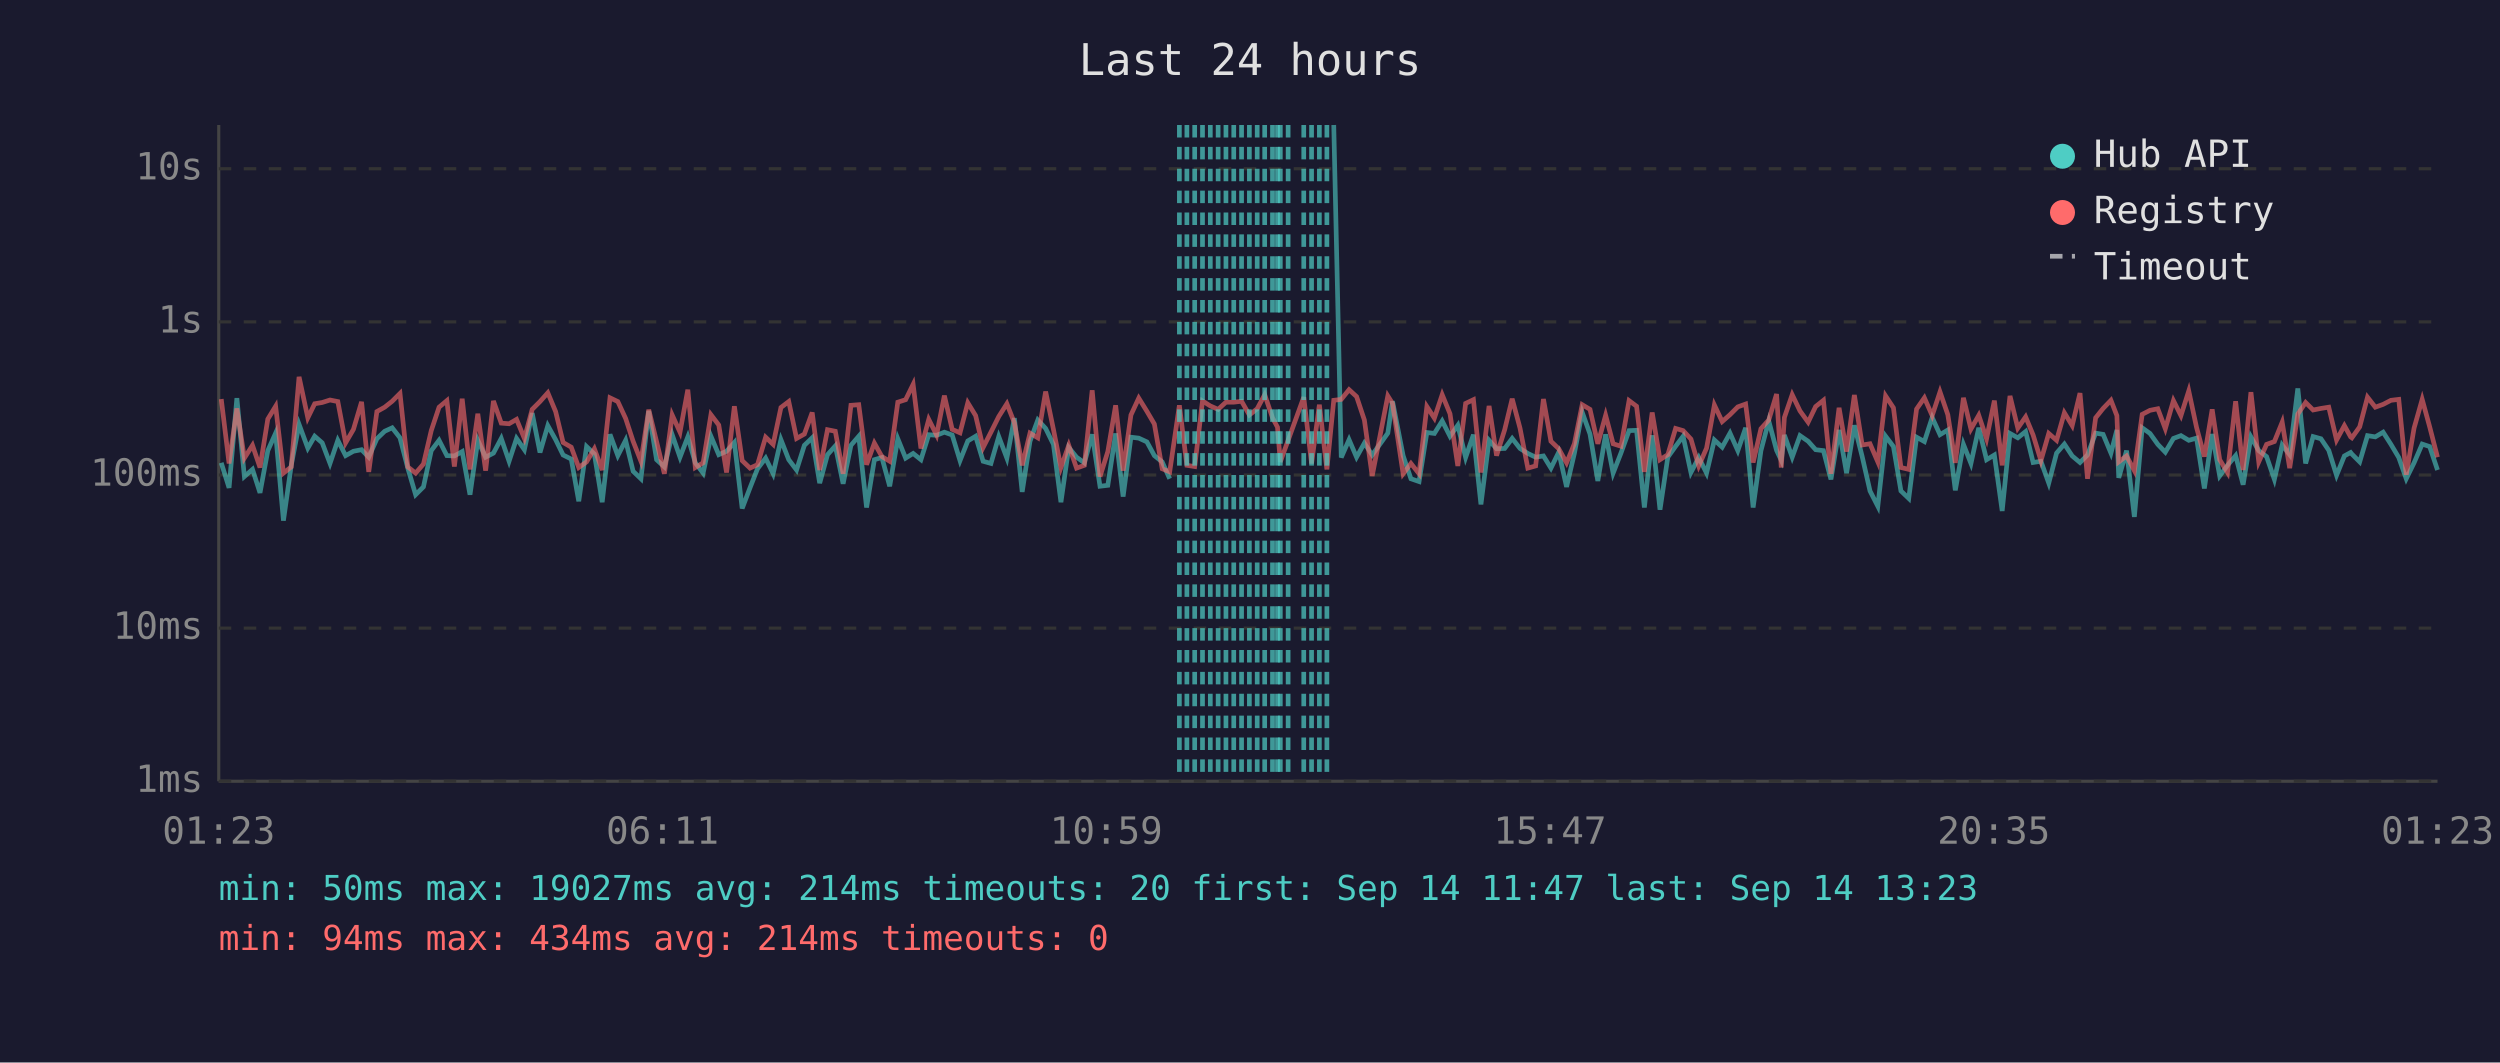
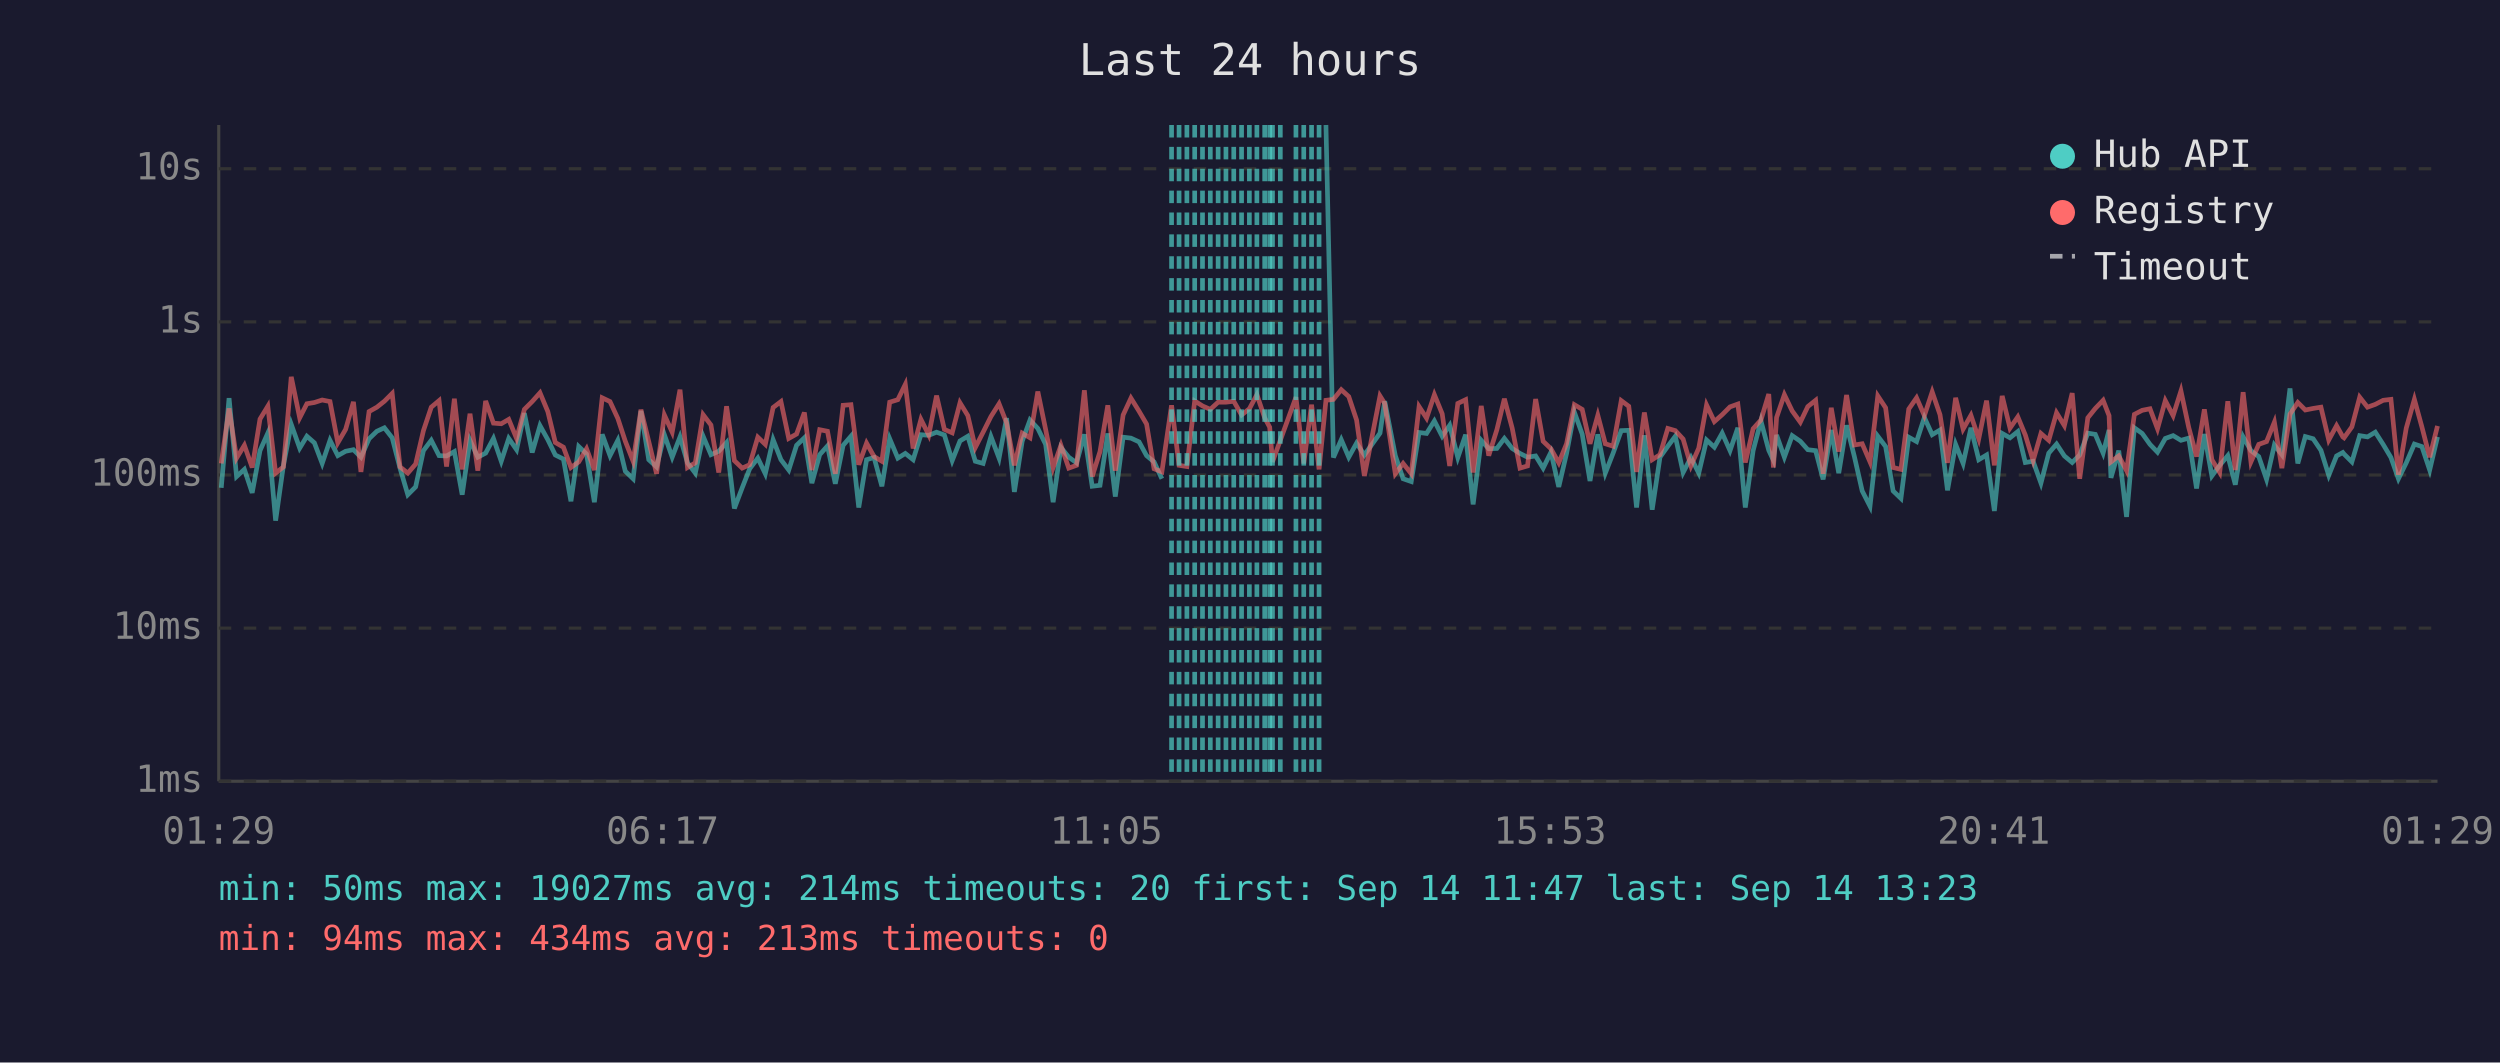
<svg xmlns="http://www.w3.org/2000/svg" viewBox="0 0 800 340" font-family="monospace" font-size="12">
  <rect width="800" height="340" fill="#1a1a2e" />
  <text x="400" y="24" fill="#e0e0e0" font-size="14" text-anchor="middle">Last 24 hours</text>
  <line x1="70" y1="40" x2="70" y2="250" stroke="#444" stroke-width="1" />
  <line x1="70" y1="250" x2="780" y2="250" stroke="#444" stroke-width="1" />
  <line x1="70" y1="250" x2="780" y2="250" stroke="#333" stroke-width="1" stroke-dasharray="4" />
  <text x="65" y="250" fill="#888" text-anchor="end" dominant-baseline="middle">1ms</text>
  <line x1="70" y1="201" x2="780" y2="201" stroke="#333" stroke-width="1" stroke-dasharray="4" />
  <text x="65" y="201" fill="#888" text-anchor="end" dominant-baseline="middle">10ms</text>
  <line x1="70" y1="152" x2="780" y2="152" stroke="#333" stroke-width="1" stroke-dasharray="4" />
  <text x="65" y="152" fill="#888" text-anchor="end" dominant-baseline="middle">100ms</text>
  <line x1="70" y1="103" x2="780" y2="103" stroke="#333" stroke-width="1" stroke-dasharray="4" />
  <text x="65" y="103" fill="#888" text-anchor="end" dominant-baseline="middle">1s</text>
  <line x1="70" y1="54" x2="780" y2="54" stroke="#333" stroke-width="1" stroke-dasharray="4" />
  <text x="65" y="54" fill="#888" text-anchor="end" dominant-baseline="middle">10s</text>
-   <text x="70" y="270" fill="#888" text-anchor="middle">01:23</text>
-   <text x="212" y="270" fill="#888" text-anchor="middle">06:11</text>
-   <text x="354" y="270" fill="#888" text-anchor="middle">10:59</text>
-   <text x="496" y="270" fill="#888" text-anchor="middle">15:47</text>
-   <text x="638" y="270" fill="#888" text-anchor="middle">20:35</text>
-   <text x="780" y="270" fill="#888" text-anchor="middle">01:23</text>
-   <polyline points="70.8,148.1 73.3,156.1 75.8,127.4 78.2,152.5 80.8,150.2 83.2,157.7 85.7,144.2 88.2,138.6 90.7,166.6 93.2,148.9 95.7,135.8 98.5,143.4 100.7,139.6 103.1,141.7 105.6,148.3 108.1,140.9 110.6,145.8 113.1,144.4 115.7,143.9 118.0,146.3 120.6,140.4 123.1,138.0 125.5,136.9 128.0,140.1 130.5,149.8 133.0,158.3 135.5,155.8 138.0,144.2 140.5,140.9 143.0,145.8 145.4,145.9 147.9,144.5 150.4,158.3 152.9,140.9 155.4,146.3 157.9,145.0 160.4,140.3 162.9,147.6 165.3,140.3 167.8,143.9 170.3,132.2 172.8,144.8 175.3,136.2 177.8,140.7 180.2,145.6 182.8,146.9 185.2,160.4 187.7,142.9 190.2,145.3 192.7,160.7 195.2,139.0 197.7,145.8 200.2,140.9 202.6,150.8 205.1,153.2 207.6,131.5 210.1,147.1 212.6,149.4 215.1,139.1 217.6,146.3 220.1,139.8 222.5,148.1 225.0,151.4 227.5,139.6 230.0,145.5 232.5,144.4 235.0,141.6 237.5,162.7 240.0,156.1 242.4,150.0 245.0,146.6 247.4,151.6 249.9,140.7 252.4,147.1 254.9,150.4 257.4,142.5 259.9,140.1 262.3,154.6 264.8,145.5 267.3,142.7 269.8,154.8 272.3,142.5 274.8,139.6 277.3,162.4 279.8,147.1 282.2,146.4 284.7,155.6 287.3,140.4 289.8,146.6 292.2,145.1 294.7,147.1 297.2,139.1 299.7,139.3 302.2,138.3 304.7,139.2 307.2,147.4 309.7,141.1 312.2,139.6 314.6,147.6 317.1,148.3 319.6,139.7 322.2,146.6 324.6,133.8 327.1,157.4 329.6,141.2 332.1,134.4 334.6,137.1 337.1,142.2 339.5,160.7 342.0,143.2 344.5,146.3 347.0,148.1 349.5,139.0 352.0,155.6 354.5,155.3 357.0,138.7 359.4,158.9 361.9,139.9 364.4,140.2 367.0,141.4 369.4,145.8 371.9,147.8 374.3,153.2" fill="none" stroke="#4ecdc4" stroke-width="1.5" opacity="0.6" />
-   <polyline points="426.8,40.0 429.2,146.4 431.7,140.7 434.1,146.3 436.6,141.8 439.1,145.6 444.1,138.6 445.6,128.4 449.0,145.8 451.5,153.2 454.1,154.1 456.6,138.4 459.0,138.7 461.5,134.7 464.0,139.6 466.5,136.1 469.0,146.4 471.5,139.1 473.9,161.4 476.5,140.9 478.9,143.6 481.5,143.5 483.9,140.3 486.4,143.5 488.9,145.1 491.4,146.3 493.9,145.9 496.3,149.8 498.8,144.7 501.3,155.8 503.8,145.1 506.3,131.9 508.8,138.9 511.3,153.9 513.8,139.0 516.2,151.4 518.7,145.0 521.3,137.8 523.7,137.7 526.2,162.4 528.7,139.3 531.2,163.1 533.7,146.3 536.2,142.8 538.6,139.6 541.1,151.2 543.6,146.4 546.1,151.4 548.6,140.8 551.1,143.1 553.6,138.6 556.1,144.2 558.6,136.9 561.0,162.4 563.5,144.2 566.0,134.7 568.5,144.1 570.0,147.3 571.0,139.2 573.5,146.3 576.0,139.4 578.6,141.2 581.0,143.9 583.5,144.2 585.9,153.4 588.5,137.6 590.9,151.4 593.4,136.1 595.9,146.1 598.4,157.1 600.9,162.0 603.4,139.6 605.9,142.9 608.3,157.1 610.8,159.5 613.3,139.9 615.8,141.3 618.3,133.6 620.8,139.1 623.3,137.6 625.7,156.9 628.3,142.2 630.7,148.3 633.2,136.9 635.7,147.1 638.2,145.6 640.7,163.5 643.2,138.7 645.7,140.1 648.2,138.1 650.6,148.0 653.1,147.6 655.6,154.6 658.1,145.0 660.6,142.1 663.1,145.9 665.6,148.0 668.0,145.6 670.6,138.6 673.0,139.0 675.5,145.0 677.4,137.6 678.0,152.9 680.5,144.2 683.0,165.4 685.5,136.9 688.0,138.7 690.5,142.2 692.9,144.7 695.5,140.3 697.9,139.4 700.4,140.9 702.9,140.2 705.4,156.3 707.9,138.9 710.3,152.3 712.8,148.9 715.4,145.8 717.8,155.1 720.3,139.8 722.8,144.2 725.3,146.1 727.8,153.4 730.3,142.4 732.7,145.5 735.3,124.3 737.8,148.3 740.2,139.7 742.7,140.4 745.2,144.1 747.7,152.1 750.2,145.9 752.2,144.8 752.6,145.3 755.1,147.8 757.6,139.4 760.1,139.8 762.6,138.3 765.1,142.2 767.6,146.4 770.0,153.2 772.5,148.1 775.1,142.1 777.5,142.9 780.0,150.4" fill="none" stroke="#4ecdc4" stroke-width="1.5" opacity="0.6" />
-   <polyline points="70.8,127.7 73.3,148.3 75.8,130.7 78.2,146.6 80.8,142.5 83.2,149.6 85.7,134.1 88.2,130.0 90.7,151.4 93.2,149.4 95.7,120.6 98.5,133.7 100.7,129.2 103.1,128.8 105.6,128.0 108.1,128.5 110.6,141.7 113.1,137.4 115.7,128.6 118.0,151.0 120.6,131.7 123.1,130.3 125.5,128.4 128.0,125.9 130.5,149.4 133.0,151.4 135.5,148.5 138.0,137.8 140.5,130.3 143.0,128.2 145.4,149.3 147.9,127.6 150.4,150.2 152.9,132.4 155.4,150.6 157.9,128.3 160.4,135.4 162.9,135.6 165.3,134.2 167.8,140.3 170.3,131.0 172.8,128.5 175.3,125.7 177.8,131.7 180.2,141.6 182.8,143.1 185.2,149.6 187.7,147.8 190.2,143.6 192.7,150.4 195.2,127.3 197.7,128.5 200.2,133.9 202.6,141.2 205.1,147.6 207.6,131.1 210.1,141.3 212.6,151.6 215.1,132.8 217.6,138.3 220.1,124.7 222.5,149.6 225.0,148.1 227.5,132.7 230.0,136.0 232.5,151.2 235.0,130.0 237.5,147.4 240.0,149.8 242.4,148.7 245.0,139.9 247.4,142.2 249.9,130.4 252.4,128.5 254.9,140.3 257.4,138.9 259.9,132.0 262.3,150.4 264.8,137.5 267.3,138.0 269.8,151.6 272.3,129.7 274.8,129.5 277.3,148.7 279.8,141.8 282.2,146.1 284.7,147.6 287.3,128.7 289.8,127.9 292.2,123.0 294.7,143.5 297.2,134.2 299.7,139.2 302.2,126.6 304.7,137.4 307.2,138.5 309.7,128.9 312.2,133.0 314.6,143.2 317.1,138.3 319.6,133.3 322.2,129.2 324.6,135.3 327.1,148.9 329.6,138.6 332.1,140.1 334.6,125.3 337.1,137.4 339.5,149.6 342.0,142.5 344.5,149.8 347.0,148.9 349.5,124.9 352.0,152.5 354.5,144.5 357.0,129.7 359.4,150.6 361.9,132.8 364.4,127.4 367.0,131.6 369.4,135.7 371.9,150.0 374.3,151.0 377.4,129.7 379.8,148.9 382.3,149.3 384.8,128.3 387.3,129.9 389.8,131.0 392.3,128.7 394.8,128.7 397.3,128.4 399.8,132.8 402.3,130.8 404.7,126.3 407.2,133.7 408.8,136.7 409.7,147.8 412.2,140.9 417.2,127.1 419.7,148.3 422.2,129.5 424.6,150.2 426.8,128.1 429.2,127.8 431.7,124.7 434.1,126.9 436.6,134.4 439.1,152.3 444.1,126.7 445.6,129.1 449.0,151.6 451.5,148.3 454.1,151.6 456.6,130.1 459.0,133.8 461.5,126.3 464.0,132.4 466.5,149.1 469.0,129.1 471.5,127.9 473.9,151.2 476.5,129.9 478.9,145.8 481.5,137.5 483.9,127.6 486.4,137.0 488.9,149.8 491.4,149.1 493.9,127.7 496.3,141.2 498.8,143.6 501.3,148.1 503.8,142.0 506.3,129.5 508.8,131.0 511.3,142.0 513.8,132.9 516.2,142.0 518.7,142.8 521.3,128.2 523.7,130.0 526.2,151.0 528.7,132.0 531.2,147.1 533.7,145.5 536.2,137.1 538.6,137.8 541.1,140.5 543.6,149.1 546.1,143.4 548.6,129.6 551.1,134.9 553.6,132.7 556.1,130.2 558.6,129.3 561.0,148.0 563.5,137.2 566.0,134.4 568.5,126.1 570.0,149.6 571.0,133.6 573.5,126.3 576.0,131.5 578.6,135.1 581.0,130.1 583.5,128.1 585.9,151.6 588.5,130.5 590.9,144.5 593.4,126.4 595.9,142.4 598.4,142.0 600.9,147.8 603.4,126.7 605.9,130.5 608.3,149.6 610.8,150.2 613.3,130.9 615.8,127.3 618.3,133.0 620.8,125.4 623.3,132.7 625.7,148.1 628.3,127.3 630.7,137.3 633.2,132.9 635.7,140.4 638.2,128.2 640.7,148.9 643.2,126.7 645.7,137.0 648.2,133.4 650.6,139.2 653.1,147.4 655.6,138.7 658.1,140.9 660.6,132.1 663.1,136.2 665.6,125.8 668.0,153.2 670.6,133.7 673.0,130.7 675.5,128.1 677.4,133.0 678.0,147.8 680.5,145.9 683.0,150.6 685.5,132.6 688.0,131.3 690.5,130.8 692.9,137.2 695.5,128.2 697.9,133.0 700.4,125.1 702.9,136.8 705.4,146.1 707.9,131.0 710.3,147.1 712.8,151.2 715.4,128.4 717.8,150.4 720.3,125.5 722.8,147.8 725.3,142.2 727.8,141.3 730.3,135.1 732.7,149.8 735.3,132.5 737.8,128.8 740.2,131.2 742.7,130.7 745.2,130.3 747.7,140.8 750.2,136.2 752.2,139.8 752.6,140.1 755.1,136.6 757.6,127.1 760.1,130.3 762.6,129.4 765.1,128.1 767.6,127.8 770.0,151.9 772.5,137.0 775.1,127.8 777.5,136.6 780.0,146.3" fill="none" stroke="#ff6b6b" stroke-width="1.5" opacity="0.6" />
-   <line x1="377.4" y1="40" x2="377.4" y2="250" stroke="#4ecdc4" stroke-width="1.5" stroke-dasharray="4,3" opacity="0.7" />
+   <text x="70" y="270" fill="#888" text-anchor="middle">01:29</text>
+   <text x="212" y="270" fill="#888" text-anchor="middle">06:17</text>
+   <text x="354" y="270" fill="#888" text-anchor="middle">11:05</text>
+   <text x="496" y="270" fill="#888" text-anchor="middle">15:53</text>
+   <text x="638" y="270" fill="#888" text-anchor="middle">20:41</text>
+   <text x="780" y="270" fill="#888" text-anchor="middle">01:29</text>
+   <polyline points="70.8,156.1 73.3,127.4 75.7,152.5 78.2,150.2 80.7,157.7 83.2,144.2 85.7,138.6 88.2,166.6 90.7,148.9 93.2,135.8 95.9,143.4 98.2,139.6 100.6,141.7 103.1,148.3 105.6,140.9 108.1,145.8 110.6,144.4 113.1,143.9 115.5,146.3 118.1,140.4 120.6,138.0 123.0,136.9 125.5,140.1 128.0,149.8 130.5,158.3 133.0,155.8 135.5,144.2 138.0,140.9 140.5,145.8 142.9,145.9 145.4,144.5 147.9,158.3 150.4,140.9 152.9,146.3 155.4,145.0 157.9,140.3 160.4,147.6 162.8,140.3 165.3,143.9 167.8,132.2 170.3,144.8 172.8,136.2 175.3,140.7 177.7,145.6 180.3,146.9 182.7,160.4 185.2,142.9 187.7,145.3 190.2,160.7 192.7,139.0 195.2,145.8 197.7,140.9 200.1,150.8 202.6,153.2 205.1,131.5 207.6,147.1 210.1,149.4 212.6,139.1 215.1,146.3 217.6,139.8 220.0,148.1 222.5,151.4 225.0,139.6 227.5,145.5 230.0,144.4 232.5,141.6 235.0,162.7 237.5,156.1 239.9,150.0 242.5,146.6 244.9,151.6 247.4,140.7 249.9,147.1 252.4,150.4 254.9,142.5 257.4,140.1 259.8,154.6 262.3,145.5 264.8,142.7 267.3,154.8 269.8,142.5 272.3,139.6 274.8,162.4 277.3,147.1 279.7,146.4 282.2,155.6 284.7,140.4 287.3,146.6 289.7,145.1 292.2,147.1 294.7,139.1 297.2,139.3 299.7,138.3 302.2,139.2 304.7,147.4 307.2,141.1 309.7,139.6 312.1,147.6 314.6,148.3 317.1,139.7 319.7,146.6 322.1,133.8 324.6,157.4 327.1,141.2 329.6,134.4 332.1,137.1 334.6,142.2 337.0,160.7 339.5,143.2 342.0,146.3 344.5,148.1 347.0,139.0 349.5,155.6 352.0,155.3 354.5,138.7 356.9,158.9 359.4,139.9 361.9,140.2 364.5,141.4 366.9,145.8 369.3,147.8 371.8,153.2" fill="none" stroke="#4ecdc4" stroke-width="1.5" opacity="0.6" />
+   <polyline points="424.3,40.0 426.7,146.4 429.2,140.7 431.6,146.3 434.1,141.8 436.6,145.6 441.6,138.6 443.1,128.4 446.5,145.8 449.0,153.2 451.6,154.1 454.1,138.4 456.5,138.7 459.0,134.7 461.5,139.6 463.9,136.1 466.5,146.4 469.0,139.1 471.4,161.4 474.0,140.9 476.4,143.6 479.0,143.5 481.4,140.3 483.9,143.5 486.4,145.1 488.8,146.3 491.4,145.9 493.8,149.8 496.3,144.7 498.8,155.8 501.3,145.1 503.8,131.9 506.3,138.9 508.8,153.9 511.3,139.0 513.7,151.4 516.2,145.0 518.8,137.8 521.2,137.7 523.7,162.4 526.2,139.3 528.7,163.1 531.2,146.3 533.7,142.8 536.1,139.6 538.6,151.2 541.1,146.4 543.6,151.4 546.1,140.8 548.6,143.1 551.1,138.6 553.6,144.2 556.1,136.9 558.5,162.4 561.0,144.2 563.5,134.7 566.0,144.1 567.5,147.3 568.5,139.2 571.0,146.3 573.5,139.4 576.1,141.2 578.5,143.9 581.0,144.2 583.4,153.4 586.0,137.6 588.4,151.4 590.9,136.1 593.4,146.1 595.9,157.1 598.4,162.0 600.9,139.6 603.4,142.9 605.8,157.1 608.3,159.5 610.8,139.9 613.3,141.3 615.8,133.6 618.3,139.1 620.8,137.6 623.2,156.9 625.8,142.2 628.2,148.3 630.7,136.9 633.2,147.1 635.7,145.6 638.2,163.5 640.7,138.7 643.2,140.1 645.7,138.1 648.1,148.0 650.6,147.6 653.1,154.6 655.6,145.0 658.1,142.1 660.6,145.9 663.1,148.0 665.5,145.6 668.1,138.6 670.5,139.0 673.0,145.0 674.9,137.6 675.5,152.9 678.0,144.2 680.5,165.4 683.0,136.9 685.5,138.7 688.0,142.2 690.4,144.7 692.9,140.3 695.4,139.4 697.9,140.9 700.4,140.2 702.9,156.3 705.4,138.9 707.8,152.3 710.3,148.9 712.9,145.8 715.3,155.1 717.8,139.8 720.3,144.2 722.8,146.1 725.3,153.4 727.8,142.4 730.2,145.5 732.8,124.3 735.3,148.3 737.7,139.7 740.2,140.4 742.7,144.1 745.2,152.1 747.7,145.9 749.7,144.8 750.1,145.3 752.6,147.8 755.1,139.4 757.6,139.8 760.1,138.3 762.6,142.2 765.1,146.4 767.5,153.2 770.0,148.1 772.6,142.1 775.0,142.9 777.5,150.4 780.0,139.8" fill="none" stroke="#4ecdc4" stroke-width="1.5" opacity="0.6" />
+   <polyline points="70.8,148.3 73.3,130.7 75.7,146.6 78.2,142.5 80.7,149.6 83.2,134.1 85.7,130.0 88.2,151.4 90.7,149.4 93.2,120.6 95.9,133.7 98.2,129.2 100.6,128.8 103.1,128.0 105.6,128.5 108.1,141.7 110.6,137.4 113.1,128.6 115.5,151.0 118.1,131.7 120.6,130.3 123.0,128.4 125.5,125.9 128.0,149.4 130.5,151.4 133.0,148.5 135.5,137.8 138.0,130.3 140.5,128.2 142.9,149.3 145.4,127.6 147.9,150.2 150.4,132.4 152.9,150.6 155.4,128.3 157.9,135.4 160.4,135.6 162.8,134.2 165.3,140.3 167.8,131.0 170.3,128.5 172.8,125.7 175.3,131.7 177.7,141.6 180.3,143.1 182.7,149.6 185.2,147.8 187.7,143.6 190.2,150.4 192.7,127.3 195.2,128.5 197.7,133.9 200.1,141.2 202.6,147.6 205.1,131.1 207.6,141.3 210.1,151.6 212.6,132.8 215.1,138.3 217.6,124.7 220.0,149.6 222.5,148.1 225.0,132.7 227.5,136.0 230.0,151.2 232.5,130.0 235.0,147.4 237.5,149.8 239.9,148.7 242.5,139.9 244.9,142.2 247.4,130.4 249.9,128.5 252.4,140.3 254.9,138.9 257.4,132.0 259.8,150.4 262.3,137.5 264.8,138.0 267.3,151.6 269.8,129.7 272.3,129.5 274.8,148.7 277.3,141.8 279.7,146.1 282.2,147.6 284.7,128.7 287.3,127.9 289.7,123.0 292.2,143.5 294.7,134.2 297.2,139.2 299.7,126.6 302.2,137.4 304.7,138.5 307.2,128.9 309.7,133.0 312.1,143.2 314.6,138.3 317.1,133.3 319.7,129.2 322.1,135.3 324.6,148.9 327.1,138.6 329.6,140.1 332.1,125.3 334.6,137.4 337.0,149.6 339.5,142.5 342.0,149.8 344.5,148.9 347.0,124.9 349.5,152.5 352.0,144.5 354.5,129.7 356.9,150.6 359.4,132.8 361.9,127.4 364.5,131.6 366.9,135.7 369.3,150.0 371.8,151.0 374.9,129.7 377.3,148.9 379.8,149.3 382.3,128.3 384.8,129.9 387.3,131.0 389.8,128.7 392.3,128.7 394.8,128.4 397.3,132.8 399.8,130.8 402.2,126.3 404.7,133.7 406.3,136.7 407.2,147.8 409.7,140.9 414.7,127.1 417.2,148.3 419.7,129.5 422.1,150.2 424.3,128.1 426.7,127.8 429.2,124.7 431.6,126.9 434.1,134.4 436.6,152.3 441.6,126.7 443.1,129.1 446.5,151.6 449.0,148.3 451.6,151.6 454.1,130.1 456.5,133.8 459.0,126.3 461.5,132.4 463.9,149.1 466.5,129.1 469.0,127.9 471.4,151.2 474.0,129.9 476.4,145.8 479.0,137.5 481.4,127.6 483.9,137.0 486.4,149.8 488.8,149.1 491.4,127.7 493.8,141.2 496.3,143.6 498.8,148.1 501.3,142.0 503.8,129.5 506.3,131.0 508.8,142.0 511.3,132.9 513.7,142.0 516.2,142.8 518.8,128.2 521.2,130.0 523.7,151.0 526.2,132.0 528.7,147.1 531.2,145.5 533.7,137.1 536.1,137.8 538.6,140.5 541.1,149.1 543.6,143.4 546.1,129.6 548.6,134.9 551.1,132.7 553.6,130.2 556.1,129.3 558.5,148.0 561.0,137.2 563.5,134.4 566.0,126.1 567.5,149.6 568.5,133.6 571.0,126.3 573.5,131.5 576.1,135.1 578.5,130.1 581.0,128.1 583.4,151.6 586.0,130.5 588.4,144.5 590.9,126.4 593.4,142.4 595.9,142.0 598.4,147.8 600.9,126.7 603.4,130.5 605.8,149.6 608.3,150.2 610.8,130.9 613.3,127.3 615.8,133.0 618.3,125.4 620.8,132.7 623.2,148.1 625.8,127.3 628.2,137.3 630.7,132.9 633.2,140.4 635.7,128.2 638.2,148.9 640.7,126.7 643.2,137.0 645.7,133.4 648.1,139.2 650.6,147.4 653.1,138.7 655.6,140.9 658.1,132.1 660.6,136.2 663.1,125.8 665.5,153.2 668.1,133.7 670.5,130.7 673.0,128.1 674.9,133.0 675.5,147.8 678.0,145.9 680.5,150.6 683.0,132.6 685.5,131.3 688.0,130.8 690.4,137.2 692.9,128.2 695.4,133.0 697.9,125.1 700.4,136.8 702.9,146.1 705.4,131.0 707.8,147.1 710.3,151.2 712.9,128.4 715.3,150.4 717.8,125.5 720.3,147.8 722.8,142.2 725.3,141.3 727.8,135.1 730.2,149.8 732.8,132.5 735.3,128.8 737.7,131.2 740.2,130.7 742.7,130.3 745.2,140.8 747.7,136.2 749.7,139.8 750.1,140.1 752.6,136.6 755.1,127.1 757.6,130.3 760.1,129.4 762.6,128.1 765.1,127.8 767.5,151.9 770.0,137.0 772.6,127.8 775.0,136.6 777.5,146.3 780.0,136.3" fill="none" stroke="#ff6b6b" stroke-width="1.5" opacity="0.6" />
+   <line x1="374.9" y1="40" x2="374.9" y2="250" stroke="#4ecdc4" stroke-width="1.5" stroke-dasharray="4,3" opacity="0.7" />
+   <line x1="377.3" y1="40" x2="377.3" y2="250" stroke="#4ecdc4" stroke-width="1.5" stroke-dasharray="4,3" opacity="0.7" />
  <line x1="379.8" y1="40" x2="379.8" y2="250" stroke="#4ecdc4" stroke-width="1.5" stroke-dasharray="4,3" opacity="0.7" />
  <line x1="382.3" y1="40" x2="382.3" y2="250" stroke="#4ecdc4" stroke-width="1.5" stroke-dasharray="4,3" opacity="0.7" />
  <line x1="384.8" y1="40" x2="384.8" y2="250" stroke="#4ecdc4" stroke-width="1.5" stroke-dasharray="4,3" opacity="0.7" />
  <line x1="387.3" y1="40" x2="387.3" y2="250" stroke="#4ecdc4" stroke-width="1.5" stroke-dasharray="4,3" opacity="0.7" />
  <line x1="389.8" y1="40" x2="389.8" y2="250" stroke="#4ecdc4" stroke-width="1.5" stroke-dasharray="4,3" opacity="0.7" />
  <line x1="392.3" y1="40" x2="392.3" y2="250" stroke="#4ecdc4" stroke-width="1.5" stroke-dasharray="4,3" opacity="0.7" />
  <line x1="394.8" y1="40" x2="394.8" y2="250" stroke="#4ecdc4" stroke-width="1.5" stroke-dasharray="4,3" opacity="0.7" />
  <line x1="397.3" y1="40" x2="397.3" y2="250" stroke="#4ecdc4" stroke-width="1.5" stroke-dasharray="4,3" opacity="0.7" />
  <line x1="399.8" y1="40" x2="399.8" y2="250" stroke="#4ecdc4" stroke-width="1.5" stroke-dasharray="4,3" opacity="0.7" />
-   <line x1="402.3" y1="40" x2="402.3" y2="250" stroke="#4ecdc4" stroke-width="1.5" stroke-dasharray="4,3" opacity="0.7" />
+   <line x1="402.2" y1="40" x2="402.2" y2="250" stroke="#4ecdc4" stroke-width="1.5" stroke-dasharray="4,3" opacity="0.7" />
  <line x1="404.7" y1="40" x2="404.7" y2="250" stroke="#4ecdc4" stroke-width="1.5" stroke-dasharray="4,3" opacity="0.7" />
+   <line x1="406.3" y1="40" x2="406.3" y2="250" stroke="#4ecdc4" stroke-width="1.5" stroke-dasharray="4,3" opacity="0.7" />
  <line x1="407.2" y1="40" x2="407.2" y2="250" stroke="#4ecdc4" stroke-width="1.5" stroke-dasharray="4,3" opacity="0.7" />
-   <line x1="408.8" y1="40" x2="408.8" y2="250" stroke="#4ecdc4" stroke-width="1.5" stroke-dasharray="4,3" opacity="0.7" />
  <line x1="409.7" y1="40" x2="409.7" y2="250" stroke="#4ecdc4" stroke-width="1.5" stroke-dasharray="4,3" opacity="0.7" />
-   <line x1="412.2" y1="40" x2="412.2" y2="250" stroke="#4ecdc4" stroke-width="1.5" stroke-dasharray="4,3" opacity="0.7" />
+   <line x1="414.7" y1="40" x2="414.7" y2="250" stroke="#4ecdc4" stroke-width="1.5" stroke-dasharray="4,3" opacity="0.7" />
  <line x1="417.2" y1="40" x2="417.2" y2="250" stroke="#4ecdc4" stroke-width="1.5" stroke-dasharray="4,3" opacity="0.7" />
  <line x1="419.7" y1="40" x2="419.7" y2="250" stroke="#4ecdc4" stroke-width="1.5" stroke-dasharray="4,3" opacity="0.7" />
-   <line x1="422.2" y1="40" x2="422.2" y2="250" stroke="#4ecdc4" stroke-width="1.5" stroke-dasharray="4,3" opacity="0.7" />
-   <line x1="424.6" y1="40" x2="424.6" y2="250" stroke="#4ecdc4" stroke-width="1.5" stroke-dasharray="4,3" opacity="0.7" />
+   <line x1="422.1" y1="40" x2="422.1" y2="250" stroke="#4ecdc4" stroke-width="1.5" stroke-dasharray="4,3" opacity="0.7" />
  <circle cx="660" cy="50" r="4" fill="#4ecdc4" />
  <text x="670" y="50" fill="#e0e0e0" dominant-baseline="middle">Hub API</text>
  <circle cx="660" cy="68" r="4" fill="#ff6b6b" />
  <text x="670" y="68" fill="#e0e0e0" dominant-baseline="middle">Registry</text>
  <line x1="656" y1="82" x2="664" y2="82" stroke="#e0e0e0" stroke-width="1.5" stroke-dasharray="4,3" opacity="0.7" />
  <text x="670" y="86" fill="#e0e0e0" dominant-baseline="middle">Timeout</text>
  <text x="70" y="288" fill="#4ecdc4" font-size="11">min: 50ms  max: 19027ms  avg: 214ms  timeouts: 20  first: Sep 14 11:47  last: Sep 14 13:23</text>
-   <text x="70" y="304" fill="#ff6b6b" font-size="11">min: 94ms  max: 434ms  avg: 214ms  timeouts: 0</text>
+   <text x="70" y="304" fill="#ff6b6b" font-size="11">min: 94ms  max: 434ms  avg: 213ms  timeouts: 0</text>
</svg>
